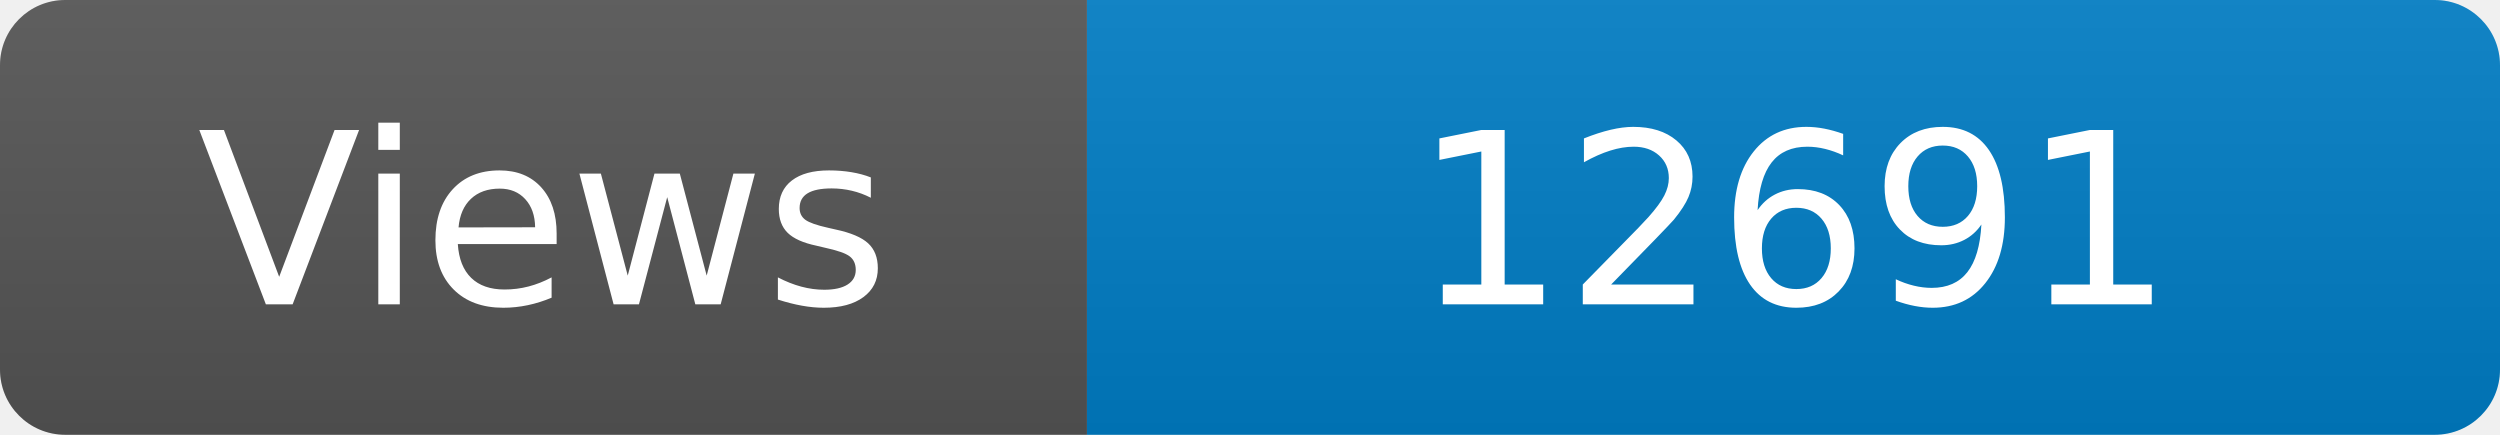
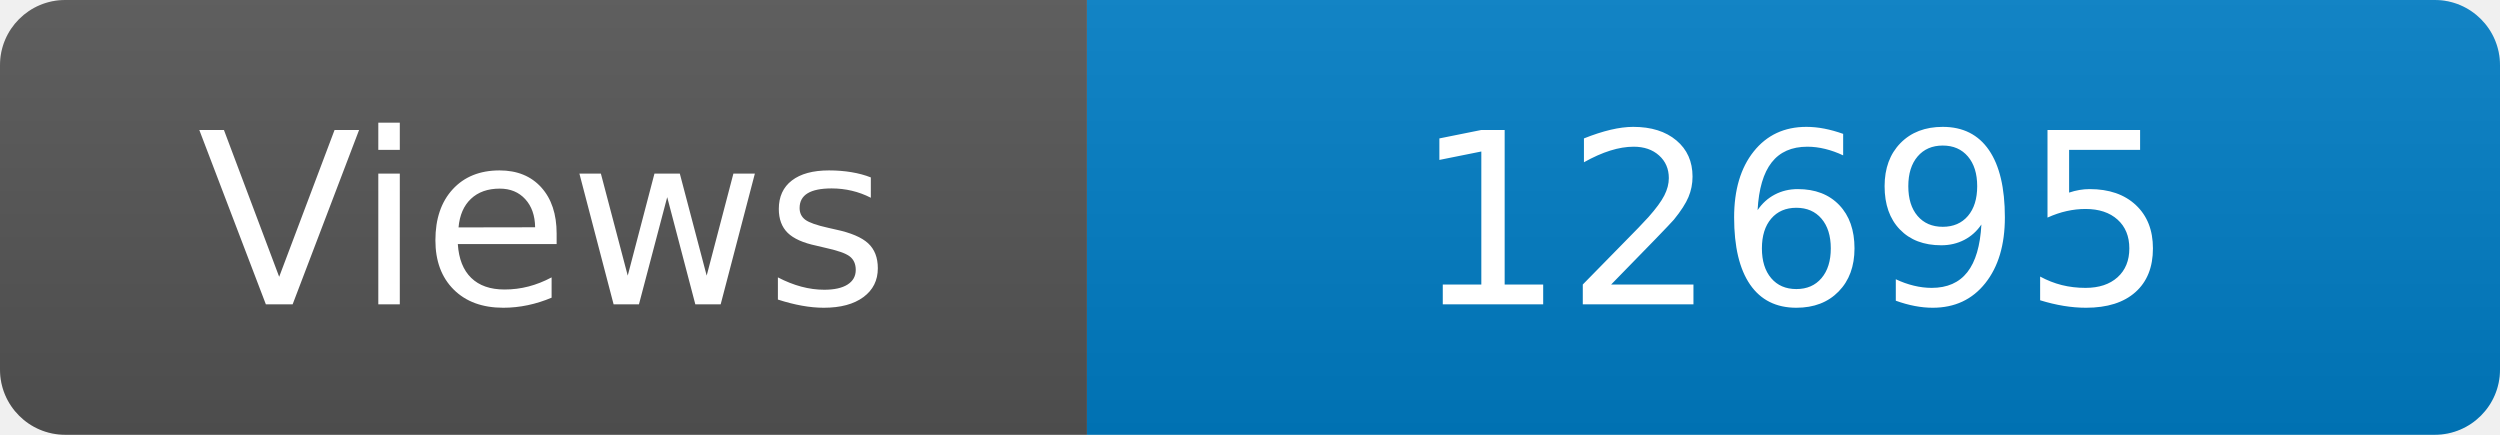
<svg xmlns="http://www.w3.org/2000/svg" width="115" height="20" role="img" aria-label="Maintained?: yes">
  <linearGradient id="s" x2="0" y2="100%">
    <stop offset="0" stop-color="#bbb" stop-opacity=".1" />
    <stop offset="1" stop-opacity=".1" />
  </linearGradient>
  <clipPath id="r">
    <rect width="115" height="20" rx="3" fill="#fff" />
  </clipPath>
  <g clip-path="url(#r)">
    <rect width="50" height="20" fill="#555" />
    <rect x="50" width="160" height="20" fill="#007ec6" />
    <rect width="115" height="20" fill="url(#s)" />
  </g>
  <g fill="#fff" text-anchor="middle" font-family="Verdana,Geneva,DejaVu Sans,sans-serif" font-size="110">
    <text x="250" y="140" transform="scale(.1)" fill="#fff">Views</text>
-     <text x="825" y="140" transform="scale(.1)" fill="#fff">12691</text>
+     <text x="825" y="140" transform="scale(.1)" fill="#fff">12695</text>
  </g>
</svg>
